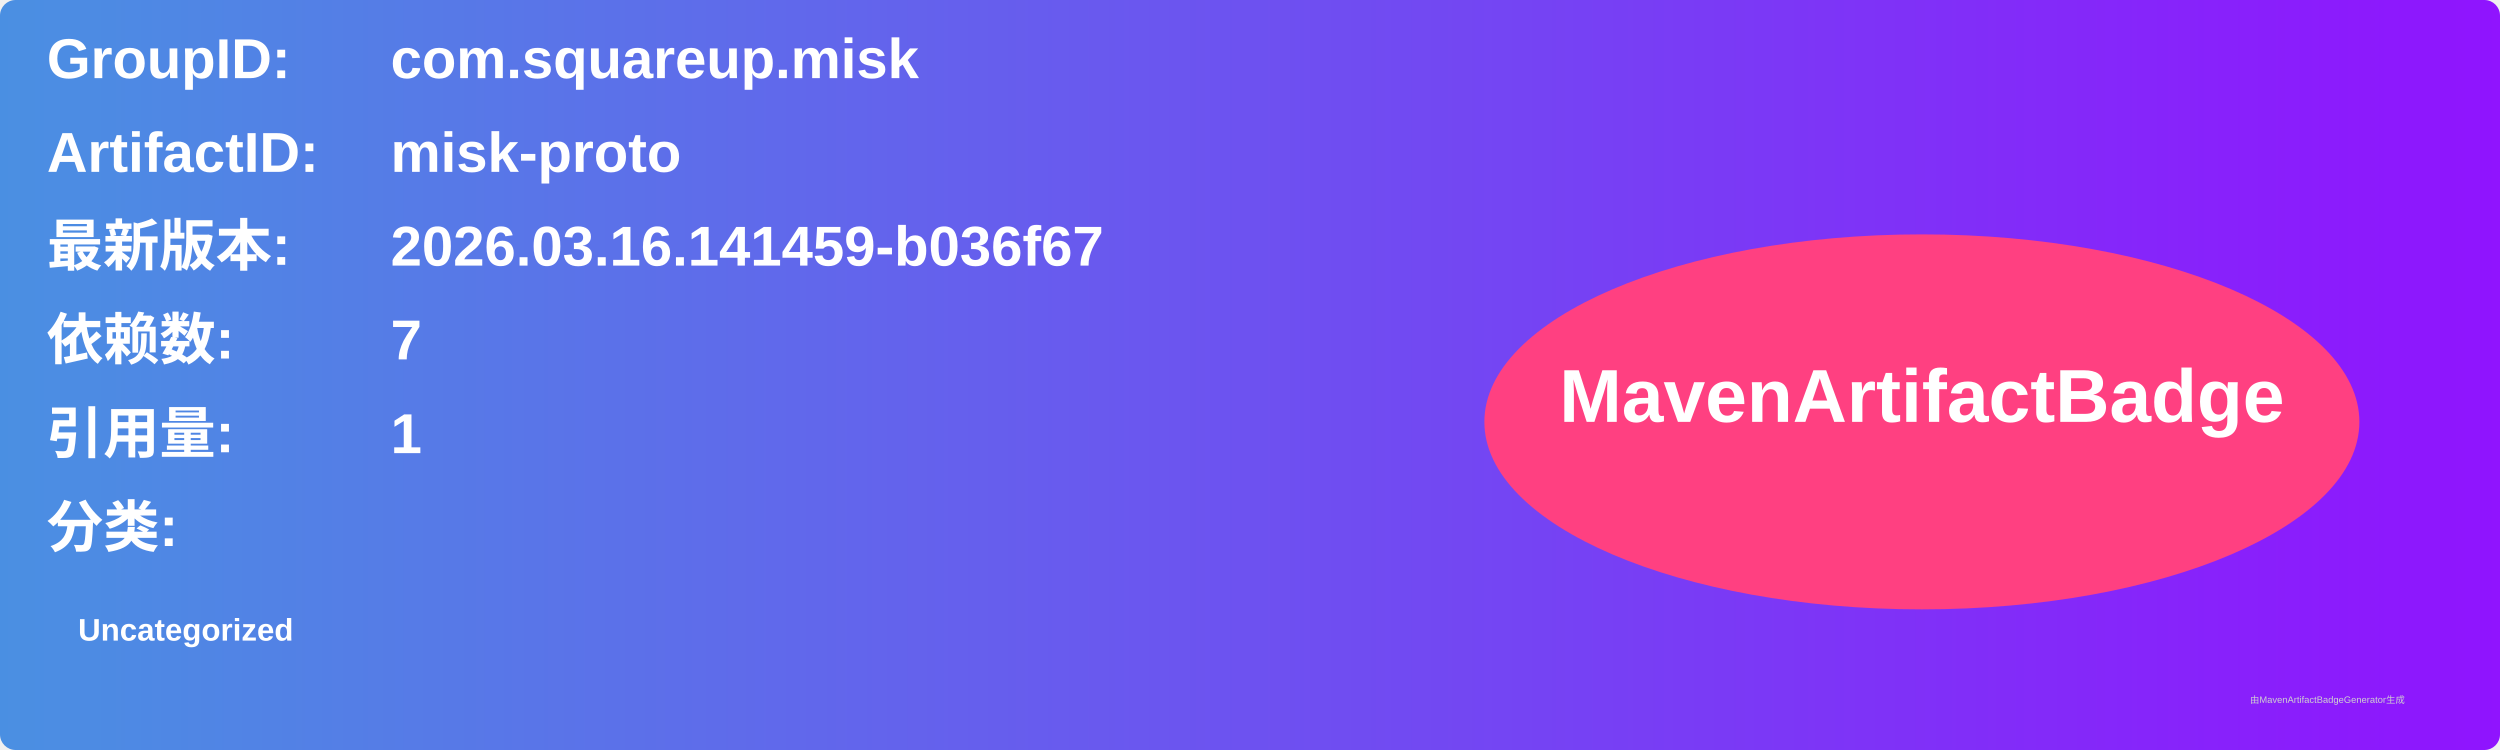
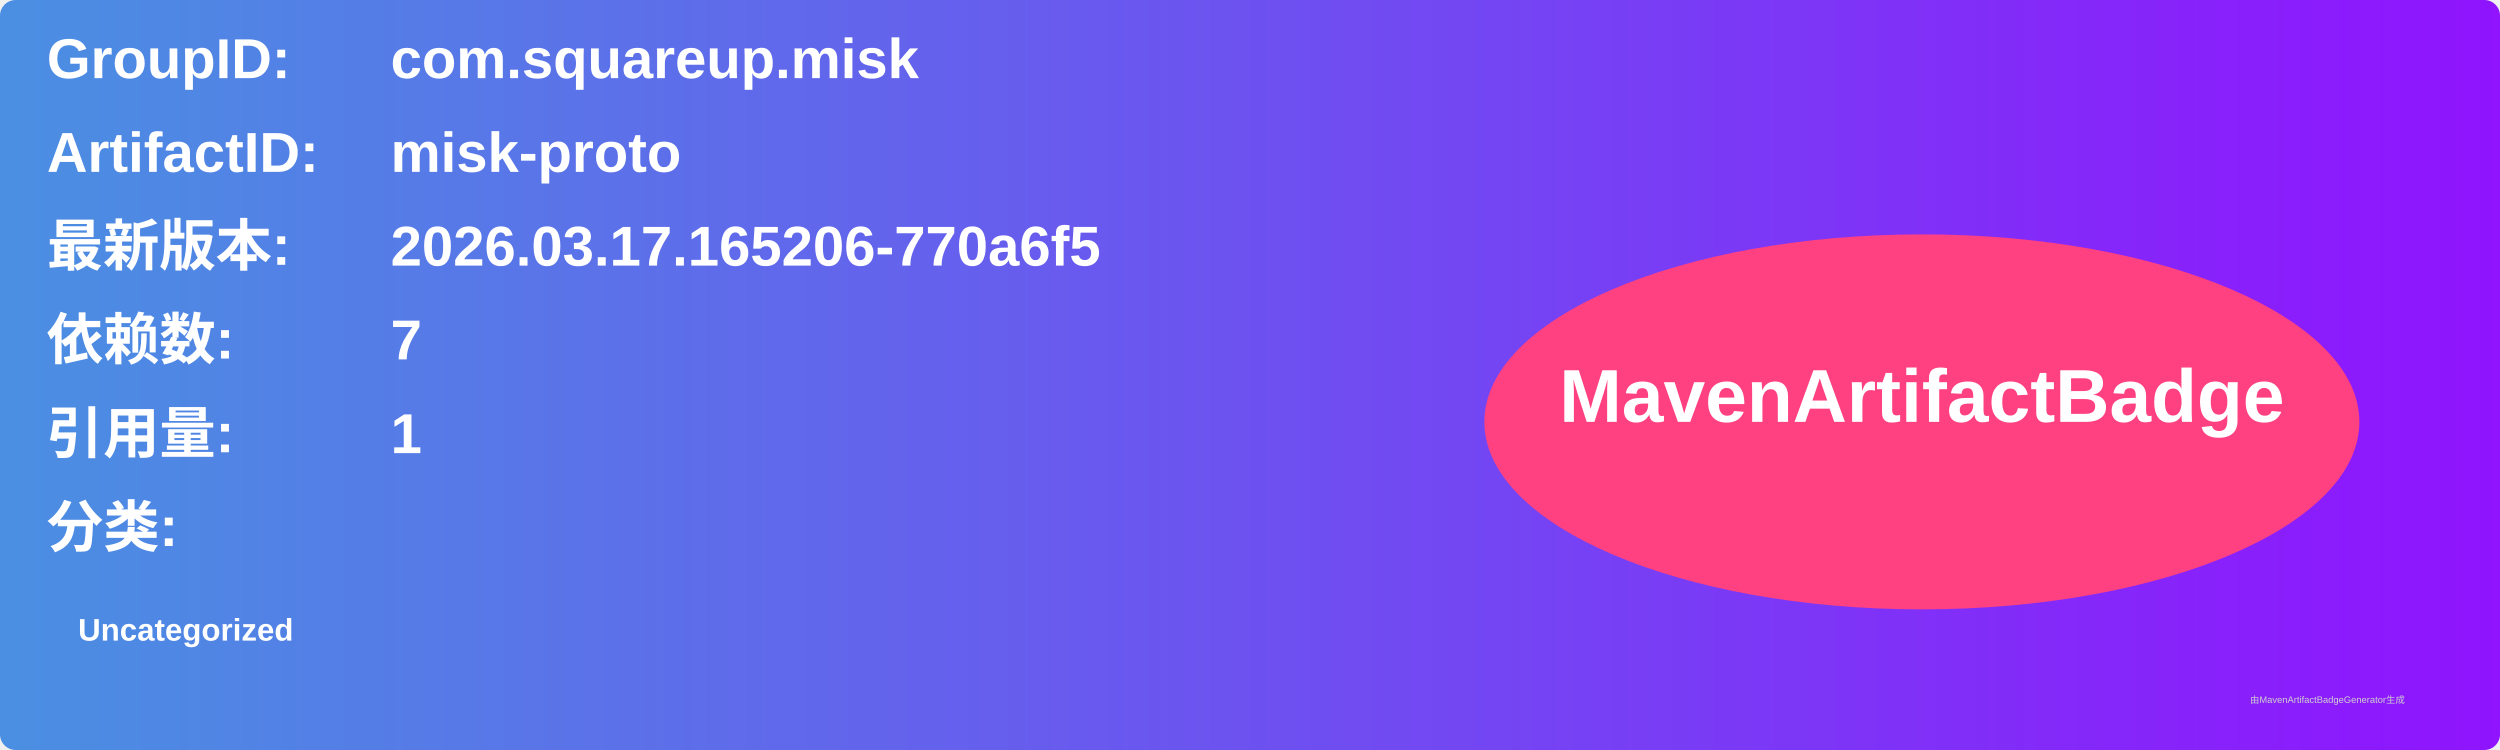
<svg xmlns="http://www.w3.org/2000/svg" width="800" height="240" viewBox="0 0 800 240">
  <linearGradient id="grad" x1="0%" y1="0%" x2="100%" y2="0%">
    <stop offset="0%" stop-color="#4a90e2" />
    <stop offset="100%" stop-color="#9013fe" />
  </linearGradient>
  <rect width="100%" height="100%" rx="5" ry="5" fill="url(#grad)" />
  <g transform="translate(15, 15)">
    <text x="0" y="10" font-family="Arial" font-size="18" fill="white" font-weight="bold" width="260">GroupID:</text>
    <text x="110" y="10" font-family="Arial" font-size="18" fill="white" font-weight="bold" width="460">com.squareup.misk</text>
    <text x="0" y="40" font-family="Arial" font-size="18" fill="white" font-weight="bold" width="260">ArtifactID:</text>
    <text x="110" y="40" font-family="Arial" font-size="18" fill="white" font-weight="bold" width="460">misk-proto</text>
    <text x="0" y="70" font-family="Arial" font-size="18" fill="white" font-weight="bold">最新版本:</text>
    <text x="110" y="70" font-family="Arial" font-size="18" fill="white" font-weight="bold">
-       <tspan font-weight="bold">2026.03.16.141459-b036f67</tspan>
+       <tspan font-weight="bold">2026.03.17.165206-770a6f5</tspan>
    </text>
    <text x="0" y="100" font-family="Arial" font-size="18" fill="white" font-weight="bold">依赖数: </text>
    <text x="110" y="100" font-family="Arial" font-size="18" fill="white">
      <tspan font-weight="bold">7</tspan>
    </text>
    <text x="0" y="130" font-family="Arial" font-size="18" fill="white" font-weight="bold">引用量: </text>
    <text x="110" y="130" font-family="Arial" font-size="18" fill="white">
      <tspan font-weight="bold">1</tspan>
    </text>
    <text x="0" y="160" font-family="Arial" font-size="18" fill="white" font-weight="bold">分类:</text>
    <text x="10" y="190" font-family="Arial" font-size="10" fill="white">
      <tspan font-weight="bold">Uncategorized</tspan>
    </text>
    <ellipse cx="600" cy="120" rx="140" ry="60" fill="#ff4081" />
    <text x="600" y="120" text-anchor="middle" font-family="Arial" font-size="24" fill="white" font-weight="bold">MavenArtifactBadge</text>
  </g>
  <text x="720" y="225" font-family="Arial" font-size="3" fill="#d0d0d0">由MavenArtifactBadgeGenerator生成</text>
</svg>
